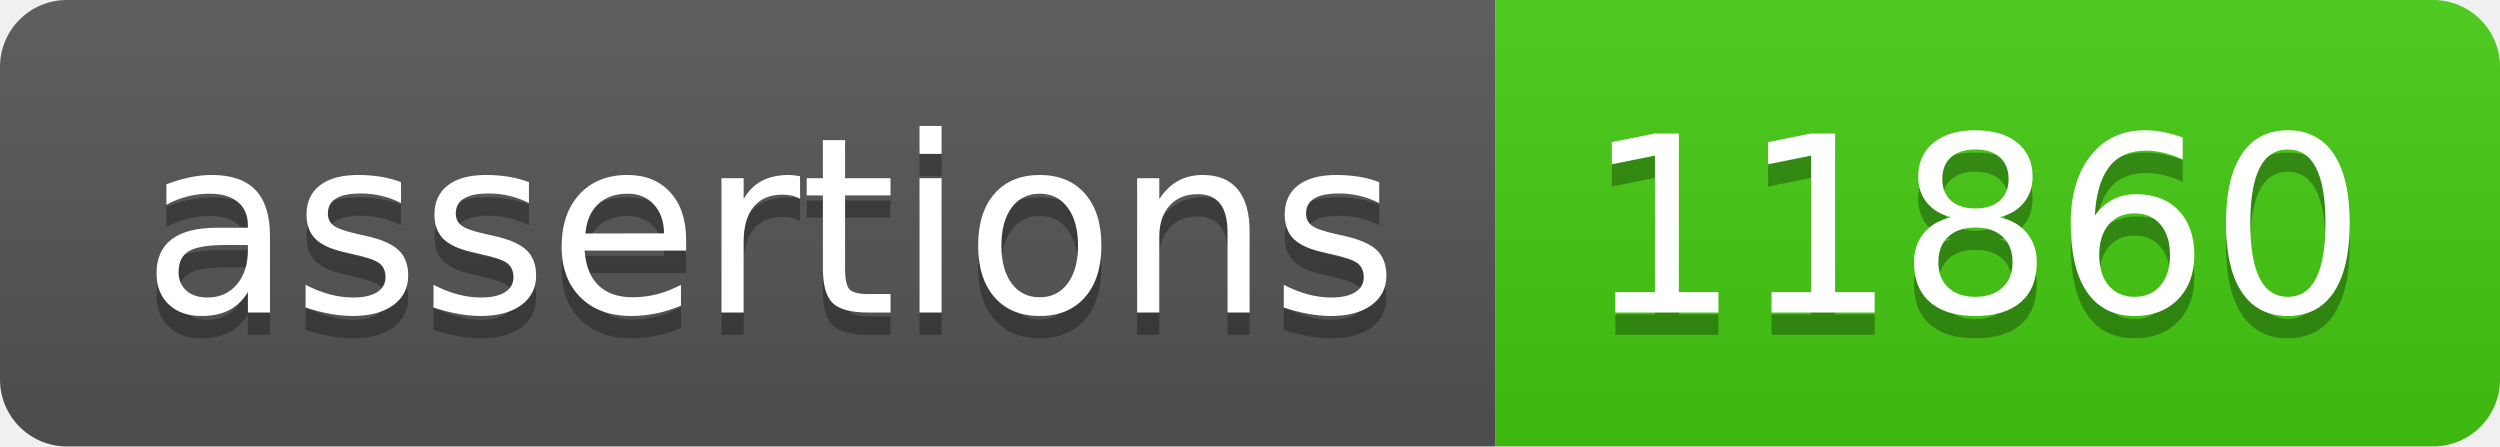
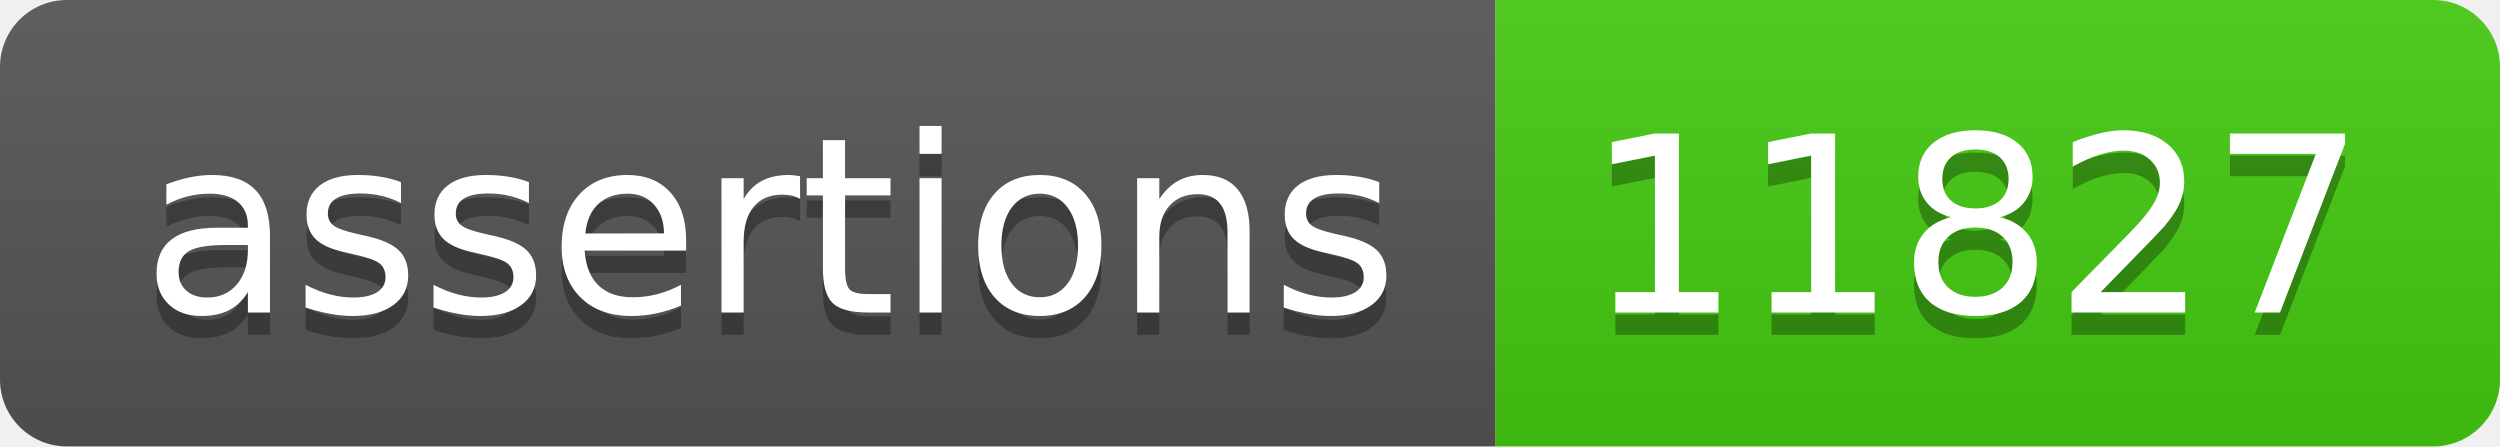
- <svg xmlns="http://www.w3.org/2000/svg" width="112" height="20" role="img" aria-label="assertions: 11860">
+ <svg xmlns="http://www.w3.org/2000/svg" width="112" height="20" role="img" aria-label="assertions: 11827">
  <linearGradient id="s" x2="0" y2="100%">
    <stop offset="0" stop-color="#bbb" stop-opacity=".1" />
    <stop offset="1" stop-opacity=".1" />
  </linearGradient>
  <clipPath id="r">
    <rect width="112" height="20" rx="3" fill="#fff" />
  </clipPath>
  <g clip-path="url(#r)">
    <rect width="67" height="20" fill="#555" />
    <rect x="67" width="45" height="20" fill="#4c1" />
    <rect width="112" height="20" fill="url(#s)" />
  </g>
  <g fill="#fff" text-anchor="middle" font-family="Verdana,Geneva,DejaVu Sans,sans-serif" text-rendering="geometricPrecision" font-size="110">
    <text aria-hidden="true" x="345" y="150" fill="#010101" fill-opacity=".3" transform="scale(.1)" textLength="570">assertions</text>
    <text x="345" y="140" transform="scale(.1)" fill="#fff" textLength="570">assertions</text>
-     <text aria-hidden="true" x="885" y="150" fill="#010101" fill-opacity=".3" transform="scale(.1)" textLength="350">11860</text>
-     <text x="885" y="140" transform="scale(.1)" fill="#fff" textLength="350">11860</text>
+     <text aria-hidden="true" x="885" y="150" fill="#010101" fill-opacity=".3" transform="scale(.1)" textLength="350">11827</text>
+     <text x="885" y="140" transform="scale(.1)" fill="#fff" textLength="350">11827</text>
  </g>
</svg>
